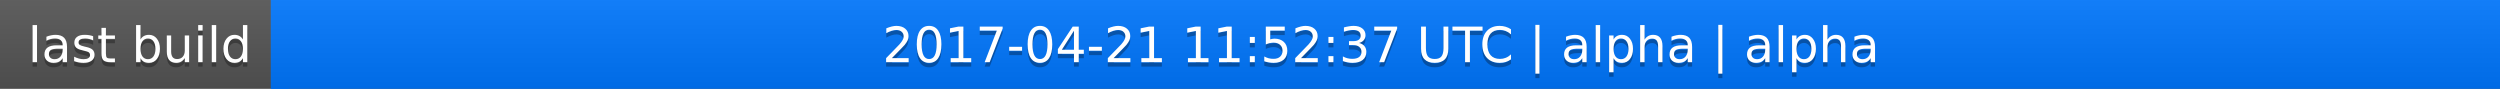
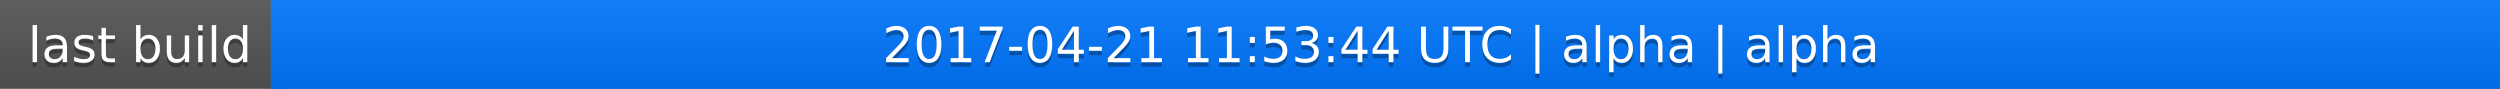
<svg xmlns="http://www.w3.org/2000/svg" width="563" height="20">
  <linearGradient id="a" x2="0" y2="100%">
    <stop offset="0" stop-color="#bbb" stop-opacity=".1" />
    <stop offset="1" stop-opacity=".1" />
  </linearGradient>
  <rect rx="0" width="563" height="20" fill="#555" />
  <rect rx="0" x="61" width="502" height="20" fill="#07f" />
  <path fill="#07f" d="M61 0h4v20h-4z" />
  <rect rx="0" width="563" height="20" fill="url(#a)" />
  <g fill="#fff" text-anchor="middle" font-family="DejaVu Sans,Verdana,Geneva,sans-serif" font-size="11">
    <text x="31.5" y="15" fill="#010101" fill-opacity=".3">last build</text>
    <text x="31.5" y="14">last build</text>
-     <text x="311" y="15" fill="#010101" fill-opacity=".3">2017-04-21 11:52:37 UTC | alpha | alpha</text>
-     <text x="311" y="14">2017-04-21 11:52:37 UTC | alpha | alpha</text>
+     <text x="311" y="15" fill="#010101" fill-opacity=".3">2017-04-21 11:53:44 UTC | alpha | alpha</text>
+     <text x="311" y="14">2017-04-21 11:53:44 UTC | alpha | alpha</text>
  </g>
</svg>
